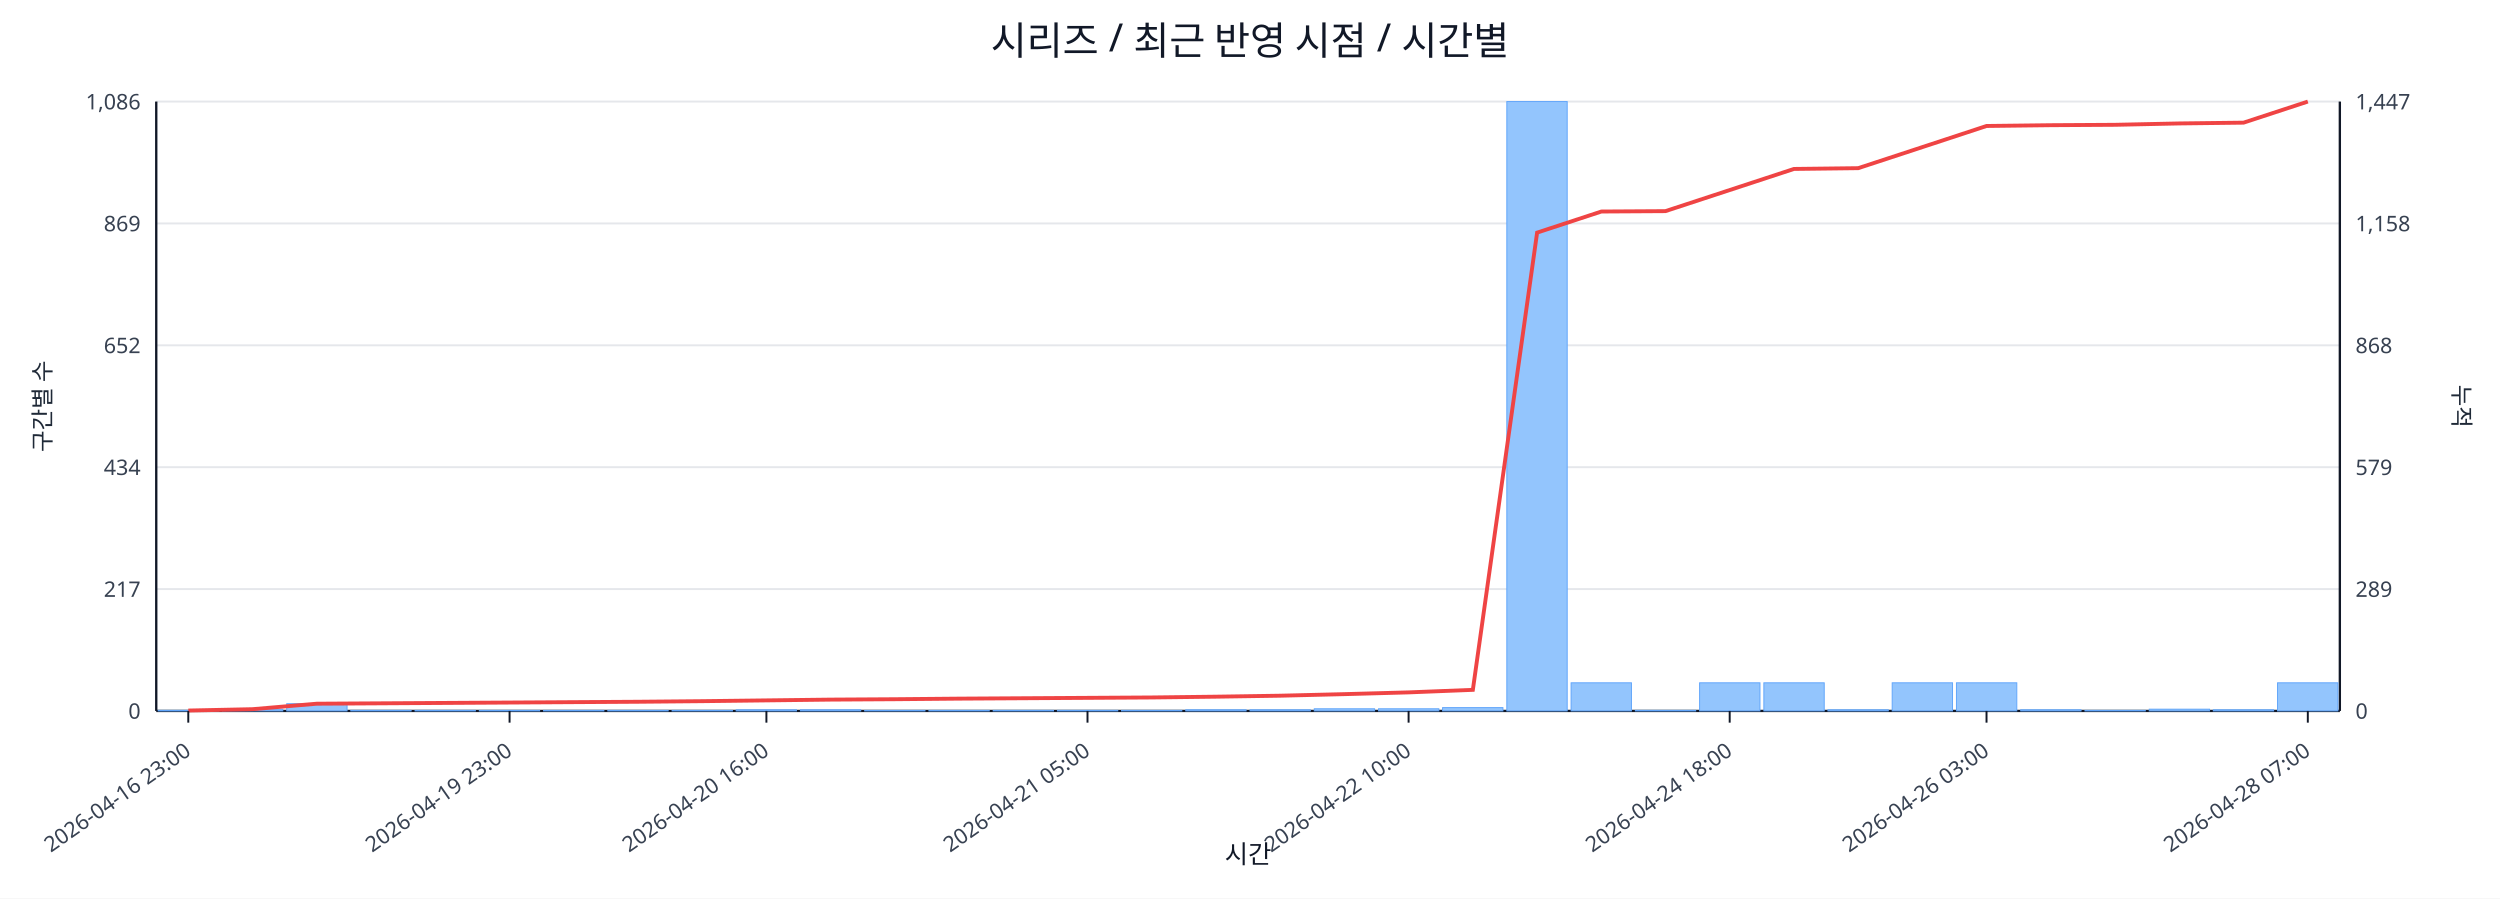
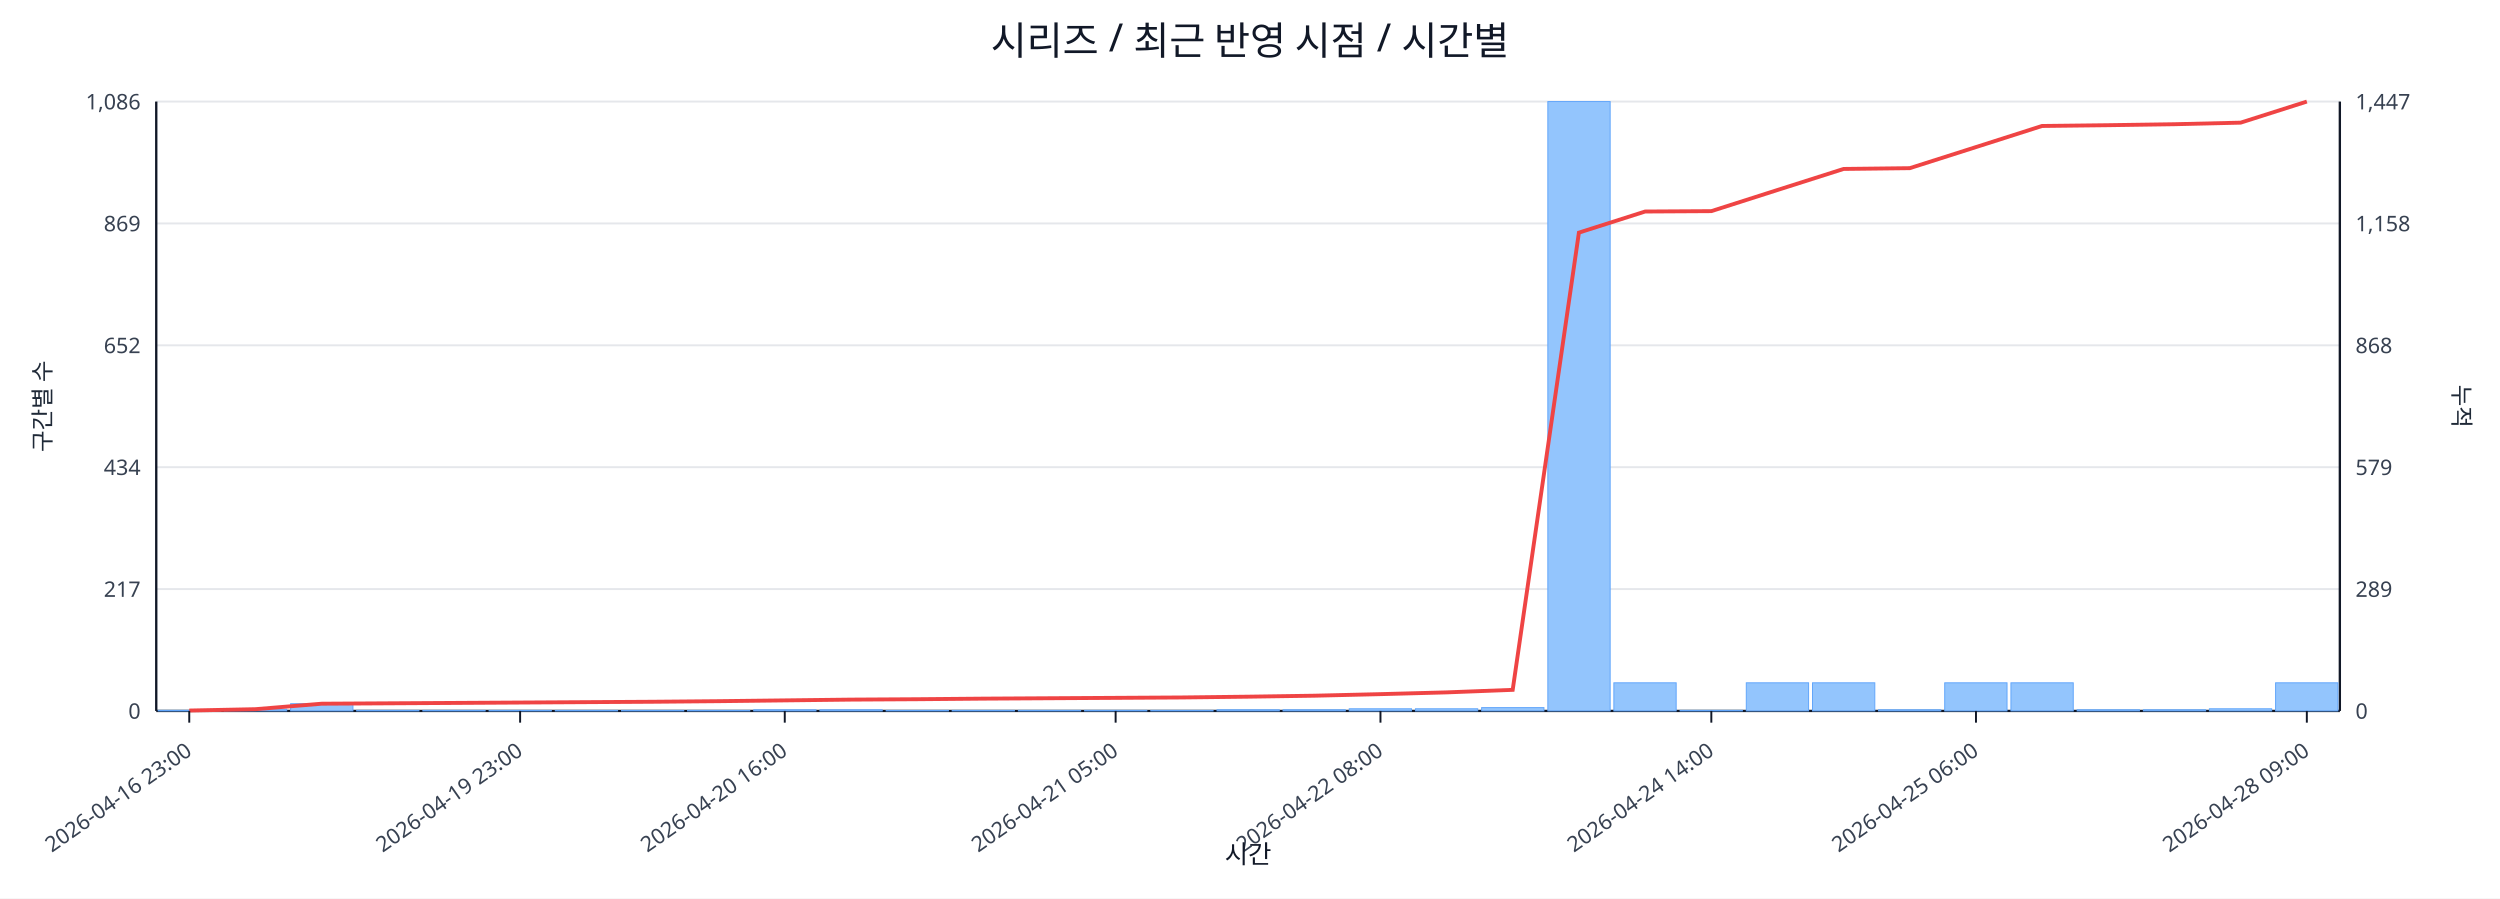
<svg xmlns="http://www.w3.org/2000/svg" width="1280" height="460" viewBox="0 0 1280 460">
  <rect x="0" y="0" width="100%" height="100%" fill="#ffffff" />
  <text x="640.0" y="28" font-size="20" text-anchor="middle" font-family="sans-serif" fill="#111827">시리즈 / 최근 반영 시점 / 시간별</text>
  <line x1="80.0" y1="52.0" x2="1198.0" y2="52.0" stroke="#e5e7eb" stroke-width="1" />
  <text x="72.0" y="56.0" font-size="11" text-anchor="end" font-family="sans-serif" fill="#374151">1,086</text>
  <text x="1206.0" y="56.0" font-size="11" text-anchor="start" font-family="sans-serif" fill="#374151">1,447</text>
  <line x1="80.0" y1="114.4" x2="1198.0" y2="114.4" stroke="#e5e7eb" stroke-width="1" />
  <text x="72.0" y="118.4" font-size="11" text-anchor="end" font-family="sans-serif" fill="#374151">869</text>
  <text x="1206.0" y="118.4" font-size="11" text-anchor="start" font-family="sans-serif" fill="#374151">1,158</text>
  <line x1="80.0" y1="176.8" x2="1198.0" y2="176.8" stroke="#e5e7eb" stroke-width="1" />
  <text x="72.0" y="180.8" font-size="11" text-anchor="end" font-family="sans-serif" fill="#374151">652</text>
  <text x="1206.0" y="180.8" font-size="11" text-anchor="start" font-family="sans-serif" fill="#374151">868</text>
  <line x1="80.0" y1="239.2" x2="1198.0" y2="239.2" stroke="#e5e7eb" stroke-width="1" />
  <text x="72.0" y="243.2" font-size="11" text-anchor="end" font-family="sans-serif" fill="#374151">434</text>
  <text x="1206.0" y="243.2" font-size="11" text-anchor="start" font-family="sans-serif" fill="#374151">579</text>
  <line x1="80.0" y1="301.6" x2="1198.0" y2="301.6" stroke="#e5e7eb" stroke-width="1" />
  <text x="72.0" y="305.6" font-size="11" text-anchor="end" font-family="sans-serif" fill="#374151">217</text>
  <text x="1206.0" y="305.6" font-size="11" text-anchor="start" font-family="sans-serif" fill="#374151">289</text>
  <line x1="80.0" y1="364.0" x2="1198.0" y2="364.0" stroke="#e5e7eb" stroke-width="1" />
  <text x="72.0" y="368.0" font-size="11" text-anchor="end" font-family="sans-serif" fill="#374151">0</text>
  <text x="1206.0" y="368.0" font-size="11" text-anchor="start" font-family="sans-serif" fill="#374151">0</text>
  <line x1="80.0" y1="364.0" x2="1198.0" y2="364.0" stroke="#111827" stroke-width="1.2" />
  <line x1="80.0" y1="52.0" x2="80.0" y2="364.0" stroke="#111827" stroke-width="1.2" />
  <line x1="1198.0" y1="52.0" x2="1198.0" y2="364.0" stroke="#111827" stroke-width="1.2" />
-   <rect x="81.0" y="363.7" width="30.9" height="0.3" fill="#93c5fd" stroke="#60a5fa" stroke-width="0.5" />
-   <rect x="113.9" y="363.1" width="30.9" height="0.9" fill="#93c5fd" stroke="#60a5fa" stroke-width="0.5" />
-   <rect x="146.8" y="360.3" width="30.9" height="3.7" fill="#93c5fd" stroke="#60a5fa" stroke-width="0.5" />
-   <rect x="179.6" y="363.7" width="30.9" height="0.3" fill="#93c5fd" stroke="#60a5fa" stroke-width="0.5" />
-   <rect x="212.5" y="363.7" width="30.9" height="0.3" fill="#93c5fd" stroke="#60a5fa" stroke-width="0.5" />
-   <rect x="245.4" y="363.7" width="30.9" height="0.3" fill="#93c5fd" stroke="#60a5fa" stroke-width="0.5" />
-   <rect x="278.3" y="363.7" width="30.9" height="0.3" fill="#93c5fd" stroke="#60a5fa" stroke-width="0.5" />
-   <rect x="311.2" y="363.7" width="30.9" height="0.3" fill="#93c5fd" stroke="#60a5fa" stroke-width="0.5" />
-   <rect x="344.1" y="363.7" width="30.9" height="0.3" fill="#93c5fd" stroke="#60a5fa" stroke-width="0.5" />
-   <rect x="376.9" y="363.4" width="30.9" height="0.6" fill="#93c5fd" stroke="#60a5fa" stroke-width="0.5" />
-   <rect x="409.8" y="363.4" width="30.9" height="0.6" fill="#93c5fd" stroke="#60a5fa" stroke-width="0.5" />
-   <rect x="442.7" y="363.7" width="30.9" height="0.3" fill="#93c5fd" stroke="#60a5fa" stroke-width="0.5" />
-   <rect x="475.6" y="363.7" width="30.9" height="0.3" fill="#93c5fd" stroke="#60a5fa" stroke-width="0.5" />
-   <rect x="508.5" y="363.7" width="30.9" height="0.3" fill="#93c5fd" stroke="#60a5fa" stroke-width="0.5" />
-   <rect x="541.4" y="363.7" width="30.9" height="0.3" fill="#93c5fd" stroke="#60a5fa" stroke-width="0.5" />
-   <rect x="574.2" y="363.7" width="30.9" height="0.3" fill="#93c5fd" stroke="#60a5fa" stroke-width="0.5" />
-   <rect x="607.1" y="363.4" width="30.9" height="0.6" fill="#93c5fd" stroke="#60a5fa" stroke-width="0.5" />
-   <rect x="640.0" y="363.4" width="30.9" height="0.6" fill="#93c5fd" stroke="#60a5fa" stroke-width="0.5" />
-   <rect x="672.9" y="362.9" width="30.9" height="1.1" fill="#93c5fd" stroke="#60a5fa" stroke-width="0.5" />
-   <rect x="705.8" y="362.9" width="30.9" height="1.1" fill="#93c5fd" stroke="#60a5fa" stroke-width="0.5" />
-   <rect x="738.6" y="362.3" width="30.9" height="1.7" fill="#93c5fd" stroke="#60a5fa" stroke-width="0.5" />
-   <rect x="771.5" y="52.0" width="30.9" height="312.0" fill="#93c5fd" stroke="#60a5fa" stroke-width="0.5" />
-   <rect x="804.4" y="349.6" width="30.9" height="14.4" fill="#93c5fd" stroke="#60a5fa" stroke-width="0.5" />
-   <rect x="837.3" y="363.7" width="30.9" height="0.3" fill="#93c5fd" stroke="#60a5fa" stroke-width="0.5" />
-   <rect x="870.2" y="349.6" width="30.9" height="14.4" fill="#93c5fd" stroke="#60a5fa" stroke-width="0.5" />
-   <rect x="903.1" y="349.6" width="30.9" height="14.4" fill="#93c5fd" stroke="#60a5fa" stroke-width="0.5" />
-   <rect x="935.9" y="363.4" width="30.9" height="0.6" fill="#93c5fd" stroke="#60a5fa" stroke-width="0.5" />
-   <rect x="968.8" y="349.6" width="30.9" height="14.4" fill="#93c5fd" stroke="#60a5fa" stroke-width="0.5" />
-   <rect x="1001.7" y="349.6" width="30.9" height="14.4" fill="#93c5fd" stroke="#60a5fa" stroke-width="0.5" />
-   <rect x="1034.6" y="363.4" width="30.9" height="0.6" fill="#93c5fd" stroke="#60a5fa" stroke-width="0.5" />
-   <rect x="1067.5" y="363.7" width="30.9" height="0.3" fill="#93c5fd" stroke="#60a5fa" stroke-width="0.5" />
-   <rect x="1100.4" y="363.1" width="30.9" height="0.9" fill="#93c5fd" stroke="#60a5fa" stroke-width="0.5" />
-   <rect x="1133.2" y="363.4" width="30.9" height="0.6" fill="#93c5fd" stroke="#60a5fa" stroke-width="0.5" />
-   <rect x="1166.1" y="349.6" width="30.9" height="14.4" fill="#93c5fd" stroke="#60a5fa" stroke-width="0.5" />
-   <polyline fill="none" stroke="#ef4444" stroke-width="2" points="96.4,363.8 129.3,363.1 162.2,360.3 195.1,360.1 228.0,359.9 260.9,359.7 293.7,359.5 326.6,359.3 359.5,359.0 392.4,358.6 425.3,358.2 458.1,358.0 491.0,357.7 523.9,357.5 556.8,357.3 589.7,357.1 622.6,356.7 655.4,356.2 688.3,355.4 721.2,354.5 754.1,353.2 787.0,119.1 819.9,108.3 852.7,108.1 885.6,97.3 918.5,86.5 951.4,86.1 984.3,75.3 1017.1,64.5 1050.0,64.1 1082.9,63.9 1115.8,63.2 1148.7,62.8 1181.6,52.0" />
-   <line x1="96.4" y1="364.0" x2="96.4" y2="370.0" stroke="#111827" stroke-width="1" />
-   <text x="98.4" y="386.0" font-size="11" text-anchor="end" transform="rotate(-35 98.4 386.0)" font-family="sans-serif" fill="#374151">2026-04-16 23:00</text>
-   <line x1="260.9" y1="364.0" x2="260.9" y2="370.0" stroke="#111827" stroke-width="1" />
-   <text x="262.9" y="386.0" font-size="11" text-anchor="end" transform="rotate(-35 262.9 386.0)" font-family="sans-serif" fill="#374151">2026-04-19 23:00</text>
-   <line x1="392.4" y1="364.0" x2="392.4" y2="370.0" stroke="#111827" stroke-width="1" />
-   <text x="394.4" y="386.0" font-size="11" text-anchor="end" transform="rotate(-35 394.4 386.0)" font-family="sans-serif" fill="#374151">2026-04-20 16:00</text>
-   <line x1="556.8" y1="364.0" x2="556.8" y2="370.0" stroke="#111827" stroke-width="1" />
-   <text x="558.8" y="386.0" font-size="11" text-anchor="end" transform="rotate(-35 558.8 386.0)" font-family="sans-serif" fill="#374151">2026-04-21 05:00</text>
-   <line x1="721.2" y1="364.0" x2="721.2" y2="370.0" stroke="#111827" stroke-width="1" />
-   <text x="723.2" y="386.0" font-size="11" text-anchor="end" transform="rotate(-35 723.2 386.0)" font-family="sans-serif" fill="#374151">2026-04-22 10:00</text>
-   <line x1="885.6" y1="364.0" x2="885.6" y2="370.0" stroke="#111827" stroke-width="1" />
-   <text x="887.6" y="386.0" font-size="11" text-anchor="end" transform="rotate(-35 887.6 386.0)" font-family="sans-serif" fill="#374151">2026-04-24 18:00</text>
-   <line x1="1017.1" y1="364.0" x2="1017.1" y2="370.0" stroke="#111827" stroke-width="1" />
-   <text x="1019.1" y="386.0" font-size="11" text-anchor="end" transform="rotate(-35 1019.1 386.0)" font-family="sans-serif" fill="#374151">2026-04-26 03:00</text>
-   <line x1="1181.6" y1="364.0" x2="1181.6" y2="370.0" stroke="#111827" stroke-width="1" />
-   <text x="1183.6" y="386.0" font-size="11" text-anchor="end" transform="rotate(-35 1183.6 386.0)" font-family="sans-serif" fill="#374151">2026-04-28 07:00</text>
+   <rect x="81.0" y="363.7" width="31.9" height="0.3" fill="#93c5fd" stroke="#60a5fa" stroke-width="0.5" />
+   <rect x="114.9" y="363.1" width="31.9" height="0.9" fill="#93c5fd" stroke="#60a5fa" stroke-width="0.5" />
+   <rect x="148.8" y="360.3" width="31.9" height="3.7" fill="#93c5fd" stroke="#60a5fa" stroke-width="0.5" />
+   <rect x="182.6" y="363.7" width="31.9" height="0.3" fill="#93c5fd" stroke="#60a5fa" stroke-width="0.5" />
+   <rect x="216.5" y="363.7" width="31.9" height="0.3" fill="#93c5fd" stroke="#60a5fa" stroke-width="0.5" />
+   <rect x="250.4" y="363.7" width="31.9" height="0.3" fill="#93c5fd" stroke="#60a5fa" stroke-width="0.5" />
+   <rect x="284.3" y="363.7" width="31.9" height="0.3" fill="#93c5fd" stroke="#60a5fa" stroke-width="0.5" />
+   <rect x="318.2" y="363.7" width="31.9" height="0.3" fill="#93c5fd" stroke="#60a5fa" stroke-width="0.5" />
+   <rect x="352.0" y="363.7" width="31.9" height="0.3" fill="#93c5fd" stroke="#60a5fa" stroke-width="0.5" />
+   <rect x="385.9" y="363.4" width="31.9" height="0.6" fill="#93c5fd" stroke="#60a5fa" stroke-width="0.5" />
+   <rect x="419.8" y="363.4" width="31.9" height="0.6" fill="#93c5fd" stroke="#60a5fa" stroke-width="0.5" />
+   <rect x="453.7" y="363.7" width="31.9" height="0.3" fill="#93c5fd" stroke="#60a5fa" stroke-width="0.5" />
+   <rect x="487.5" y="363.7" width="31.9" height="0.3" fill="#93c5fd" stroke="#60a5fa" stroke-width="0.5" />
+   <rect x="521.4" y="363.7" width="31.9" height="0.3" fill="#93c5fd" stroke="#60a5fa" stroke-width="0.5" />
+   <rect x="555.3" y="363.7" width="31.9" height="0.3" fill="#93c5fd" stroke="#60a5fa" stroke-width="0.5" />
+   <rect x="589.2" y="363.7" width="31.9" height="0.3" fill="#93c5fd" stroke="#60a5fa" stroke-width="0.5" />
+   <rect x="623.1" y="363.4" width="31.9" height="0.6" fill="#93c5fd" stroke="#60a5fa" stroke-width="0.5" />
+   <rect x="656.9" y="363.4" width="31.9" height="0.6" fill="#93c5fd" stroke="#60a5fa" stroke-width="0.5" />
+   <rect x="690.8" y="362.9" width="31.9" height="1.1" fill="#93c5fd" stroke="#60a5fa" stroke-width="0.5" />
+   <rect x="724.7" y="362.9" width="31.9" height="1.1" fill="#93c5fd" stroke="#60a5fa" stroke-width="0.5" />
+   <rect x="758.6" y="362.3" width="31.9" height="1.7" fill="#93c5fd" stroke="#60a5fa" stroke-width="0.5" />
+   <rect x="792.5" y="52.0" width="31.9" height="312.0" fill="#93c5fd" stroke="#60a5fa" stroke-width="0.5" />
+   <rect x="826.3" y="349.6" width="31.9" height="14.4" fill="#93c5fd" stroke="#60a5fa" stroke-width="0.5" />
+   <rect x="860.2" y="363.7" width="31.9" height="0.3" fill="#93c5fd" stroke="#60a5fa" stroke-width="0.5" />
+   <rect x="894.1" y="349.6" width="31.9" height="14.4" fill="#93c5fd" stroke="#60a5fa" stroke-width="0.5" />
+   <rect x="928.0" y="349.6" width="31.9" height="14.4" fill="#93c5fd" stroke="#60a5fa" stroke-width="0.5" />
+   <rect x="961.8" y="363.4" width="31.9" height="0.6" fill="#93c5fd" stroke="#60a5fa" stroke-width="0.5" />
+   <rect x="995.7" y="349.6" width="31.9" height="14.4" fill="#93c5fd" stroke="#60a5fa" stroke-width="0.5" />
+   <rect x="1029.6" y="349.6" width="31.9" height="14.4" fill="#93c5fd" stroke="#60a5fa" stroke-width="0.5" />
+   <rect x="1063.5" y="363.4" width="31.9" height="0.6" fill="#93c5fd" stroke="#60a5fa" stroke-width="0.5" />
+   <rect x="1097.4" y="363.4" width="31.9" height="0.6" fill="#93c5fd" stroke="#60a5fa" stroke-width="0.5" />
+   <rect x="1131.2" y="362.9" width="31.9" height="1.1" fill="#93c5fd" stroke="#60a5fa" stroke-width="0.5" />
+   <rect x="1165.1" y="349.6" width="31.9" height="14.4" fill="#93c5fd" stroke="#60a5fa" stroke-width="0.5" />
+   <polyline fill="none" stroke="#ef4444" stroke-width="2" points="96.9,363.8 130.8,363.1 164.7,360.3 198.6,360.1 232.5,359.9 266.3,359.7 300.2,359.5 334.1,359.3 368.0,359.0 401.8,358.6 435.7,358.2 469.6,358.0 503.5,357.7 537.4,357.5 571.2,357.3 605.1,357.1 639.0,356.7 672.9,356.2 706.8,355.4 740.6,354.5 774.5,353.2 808.4,119.1 842.3,108.3 876.2,108.1 910.0,97.3 943.9,86.5 977.8,86.1 1011.7,75.3 1045.5,64.5 1079.4,64.1 1113.3,63.6 1147.2,62.8 1181.1,52.0" />
+   <line x1="96.9" y1="364.0" x2="96.9" y2="370.0" stroke="#111827" stroke-width="1" />
+   <text x="98.9" y="386.0" font-size="11" text-anchor="end" transform="rotate(-35 98.9 386.0)" font-family="sans-serif" fill="#374151">2026-04-16 23:00</text>
+   <line x1="266.3" y1="364.0" x2="266.3" y2="370.0" stroke="#111827" stroke-width="1" />
+   <text x="268.3" y="386.0" font-size="11" text-anchor="end" transform="rotate(-35 268.3 386.0)" font-family="sans-serif" fill="#374151">2026-04-19 23:00</text>
+   <line x1="401.8" y1="364.0" x2="401.8" y2="370.0" stroke="#111827" stroke-width="1" />
+   <text x="403.8" y="386.0" font-size="11" text-anchor="end" transform="rotate(-35 403.8 386.0)" font-family="sans-serif" fill="#374151">2026-04-20 16:00</text>
+   <line x1="571.2" y1="364.0" x2="571.2" y2="370.0" stroke="#111827" stroke-width="1" />
+   <text x="573.2" y="386.0" font-size="11" text-anchor="end" transform="rotate(-35 573.2 386.0)" font-family="sans-serif" fill="#374151">2026-04-21 05:00</text>
+   <line x1="706.8" y1="364.0" x2="706.8" y2="370.0" stroke="#111827" stroke-width="1" />
+   <text x="708.8" y="386.0" font-size="11" text-anchor="end" transform="rotate(-35 708.8 386.0)" font-family="sans-serif" fill="#374151">2026-04-22 08:00</text>
+   <line x1="876.2" y1="364.0" x2="876.2" y2="370.0" stroke="#111827" stroke-width="1" />
+   <text x="878.2" y="386.0" font-size="11" text-anchor="end" transform="rotate(-35 878.2 386.0)" font-family="sans-serif" fill="#374151">2026-04-24 14:00</text>
+   <line x1="1011.7" y1="364.0" x2="1011.7" y2="370.0" stroke="#111827" stroke-width="1" />
+   <text x="1013.7" y="386.0" font-size="11" text-anchor="end" transform="rotate(-35 1013.7 386.0)" font-family="sans-serif" fill="#374151">2026-04-25 06:00</text>
+   <line x1="1181.1" y1="364.0" x2="1181.1" y2="370.0" stroke="#111827" stroke-width="1" />
+   <text x="1183.1" y="386.0" font-size="11" text-anchor="end" transform="rotate(-35 1183.1 386.0)" font-family="sans-serif" fill="#374151">2026-04-28 09:00</text>
  <text x="26" y="208.0" font-size="12" transform="rotate(-90 26 208.0)" text-anchor="middle" font-family="sans-serif" fill="#1f2937">구간별 수</text>
  <text x="1256.0" y="208.0" font-size="12" transform="rotate(90 1256.0 208.0)" text-anchor="middle" font-family="sans-serif" fill="#1f2937">누적</text>
  <text x="639.0" y="442.0" font-size="13" text-anchor="middle" font-family="sans-serif" fill="#111827">시간</text>
</svg>
